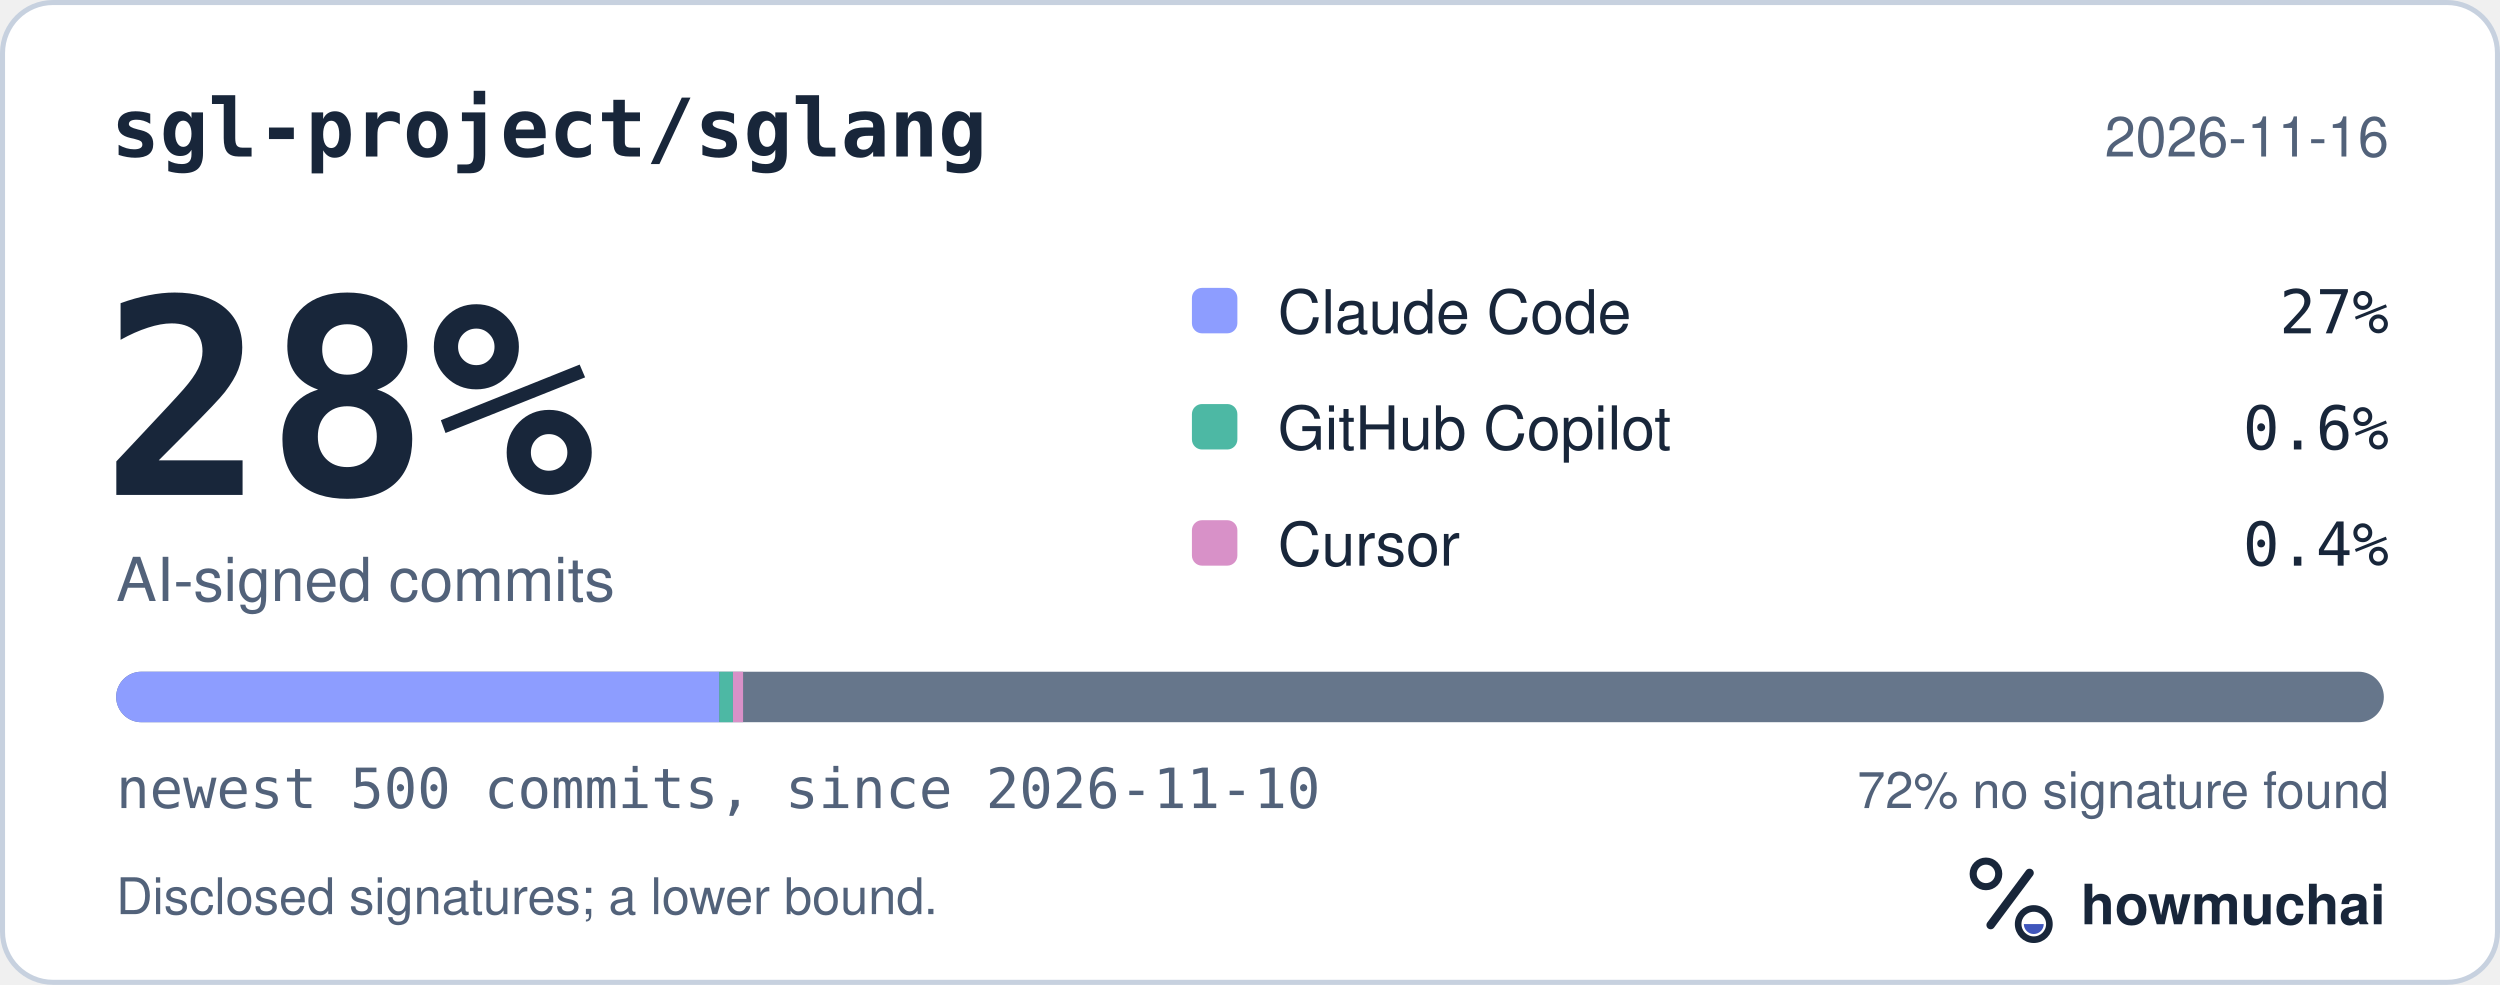
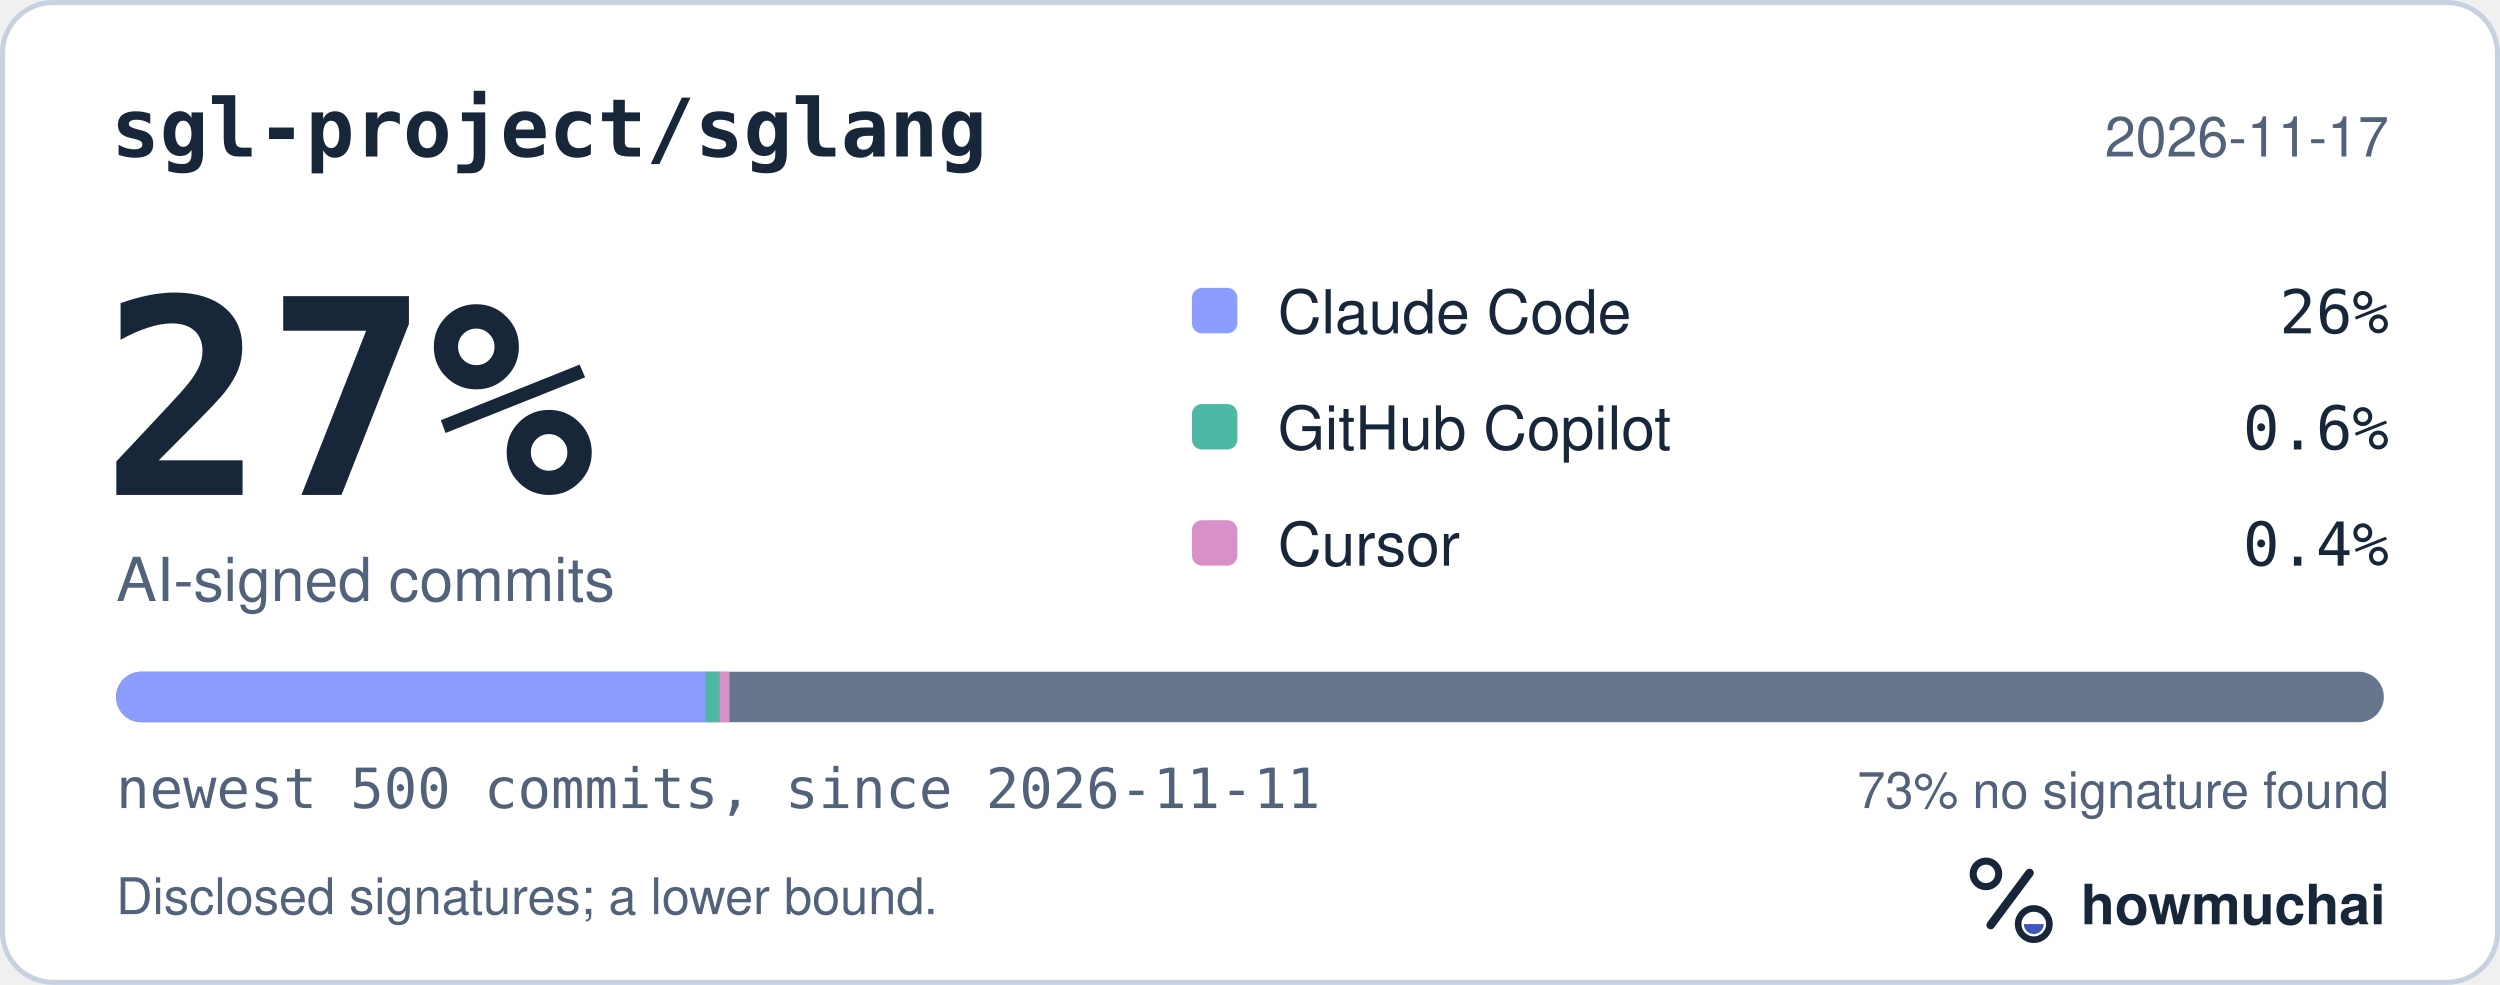
<svg xmlns="http://www.w3.org/2000/svg" width="495" height="195" viewBox="0 0 495 195" role="img" aria-labelledby="hm-t hm-d">
  <rect x="0.5" y="0.5" width="494" height="194" rx="10" fill="#FFFFFF" stroke="#C7D1DF" />
  <text x="22" y="31" fill="#18263A" font-family="ui-monospace, SF Mono, Menlo, Consolas, IBM Plex Mono, monospace" font-size="16" font-weight="600">sgl-project/sglang</text>
-   <text x="473" y="31" fill="#52627A" font-family="-apple-system, BlinkMacSystemFont, Segoe UI, Helvetica, Arial, Fira Sans, sans-serif" font-size="11" text-anchor="end">2026-11-16</text>
-   <text x="20" y="98" fill="#18263A" font-family="ui-monospace, SF Mono, Menlo, Consolas, IBM Plex Mono, monospace" font-size="54" font-weight="700">28%</text>
+   <text x="473" y="31" fill="#52627A" font-family="-apple-system, BlinkMacSystemFont, Segoe UI, Helvetica, Arial, Fira Sans, sans-serif" font-size="11" text-anchor="end">2026-11-17</text>
+   <text x="20" y="98" fill="#18263A" font-family="ui-monospace, SF Mono, Menlo, Consolas, IBM Plex Mono, monospace" font-size="54" font-weight="700">27%</text>
  <text x="23" y="119" fill="#52627A" font-family="-apple-system, BlinkMacSystemFont, Segoe UI, Helvetica, Arial, Fira Sans, sans-serif" font-size="12">AI-signed commits</text>
  <rect x="236" y="57" width="9" height="9" rx="2" fill="#8D9DFF" />
  <text x="253" y="66" fill="#18263A" font-family="-apple-system, BlinkMacSystemFont, Segoe UI, Helvetica, Arial, Fira Sans, sans-serif" font-size="12">Claude Code</text>
-   <text x="473" y="66" fill="#18263A" font-family="ui-monospace, SF Mono, Menlo, Consolas, IBM Plex Mono, monospace" font-size="12" text-anchor="end">27%</text>
+   <text x="473" y="66" fill="#18263A" font-family="ui-monospace, SF Mono, Menlo, Consolas, IBM Plex Mono, monospace" font-size="12" text-anchor="end">26%</text>
  <rect x="236" y="80" width="9" height="9" rx="2" fill="#4DB8A4" />
  <text x="253" y="89" fill="#18263A" font-family="-apple-system, BlinkMacSystemFont, Segoe UI, Helvetica, Arial, Fira Sans, sans-serif" font-size="12">GitHub Copilot</text>
  <text x="473" y="89" fill="#18263A" font-family="ui-monospace, SF Mono, Menlo, Consolas, IBM Plex Mono, monospace" font-size="12" text-anchor="end">0.6%</text>
  <rect x="236" y="103" width="9" height="9" rx="2" fill="#D891C8" />
  <text x="253" y="112" fill="#18263A" font-family="-apple-system, BlinkMacSystemFont, Segoe UI, Helvetica, Arial, Fira Sans, sans-serif" font-size="12">Cursor</text>
  <text x="473" y="112" fill="#18263A" font-family="ui-monospace, SF Mono, Menlo, Consolas, IBM Plex Mono, monospace" font-size="12" text-anchor="end">0.4%</text>
  <defs>
    <clipPath id="hm-bar">
      <rect x="23" y="133" width="449" height="10" rx="5" />
    </clipPath>
  </defs>
  <rect x="23" y="133" width="449" height="10" rx="5" fill="#66768B" />
  <g clip-path="url(#hm-bar)">
-     <rect x="23.00" y="133" width="119.43" height="10" fill="#8D9DFF" />
-     <rect x="142.43" y="133" width="2.69" height="10" fill="#4DB8A4" />
-     <rect x="145.13" y="133" width="2.00" height="10" fill="#D891C8" />
+     <rect x="23.00" y="133" width="116.74" height="10" fill="#8D9DFF" />
+     <rect x="139.74" y="133" width="2.69" height="10" fill="#4DB8A4" />
+     <rect x="142.43" y="133" width="2.00" height="10" fill="#D891C8" />
  </g>
-   <text x="23" y="160" fill="#52627A" font-family="ui-monospace, SF Mono, Menlo, Consolas, IBM Plex Mono, monospace" font-size="11">newest 500 commits, since 2026-11-10</text>
-   <text x="473" y="160" fill="#52627A" font-family="-apple-system, BlinkMacSystemFont, Segoe UI, Helvetica, Arial, Fira Sans, sans-serif" font-size="10" text-anchor="end">72% no signature found</text>
+   <text x="23" y="160" fill="#52627A" font-family="ui-monospace, SF Mono, Menlo, Consolas, IBM Plex Mono, monospace" font-size="11">newest 500 commits, since 2026-11-11</text>
+   <text x="473" y="160" fill="#52627A" font-family="-apple-system, BlinkMacSystemFont, Segoe UI, Helvetica, Arial, Fira Sans, sans-serif" font-size="10" text-anchor="end">73% no signature found</text>
  <text x="23" y="181" fill="#52627A" font-family="-apple-system, BlinkMacSystemFont, Segoe UI, Helvetica, Arial, Fira Sans, sans-serif" font-size="10">Disclosed signatures; a lower bound.</text>
  <g transform="translate(386 166) scale(0.046875)">
    <circle cx="154" cy="150" r="54" fill="none" stroke="#18263A" stroke-width="30" />
    <path d="M174 366 338 146" fill="none" stroke="#18263A" stroke-width="36" stroke-linecap="round" />
    <circle cx="356" cy="362" r="66" fill="none" stroke="#18263A" stroke-width="28" />
    <path d="M314 362a42 42 0 0 0 84 0Z" fill="#4056BC" />
  </g>
  <text x="412" y="183" fill="#18263A" font-family="-apple-system, BlinkMacSystemFont, Segoe UI, Helvetica, Arial, Fira Sans, sans-serif" font-size="11" font-weight="650">howmuchai</text>
</svg>
